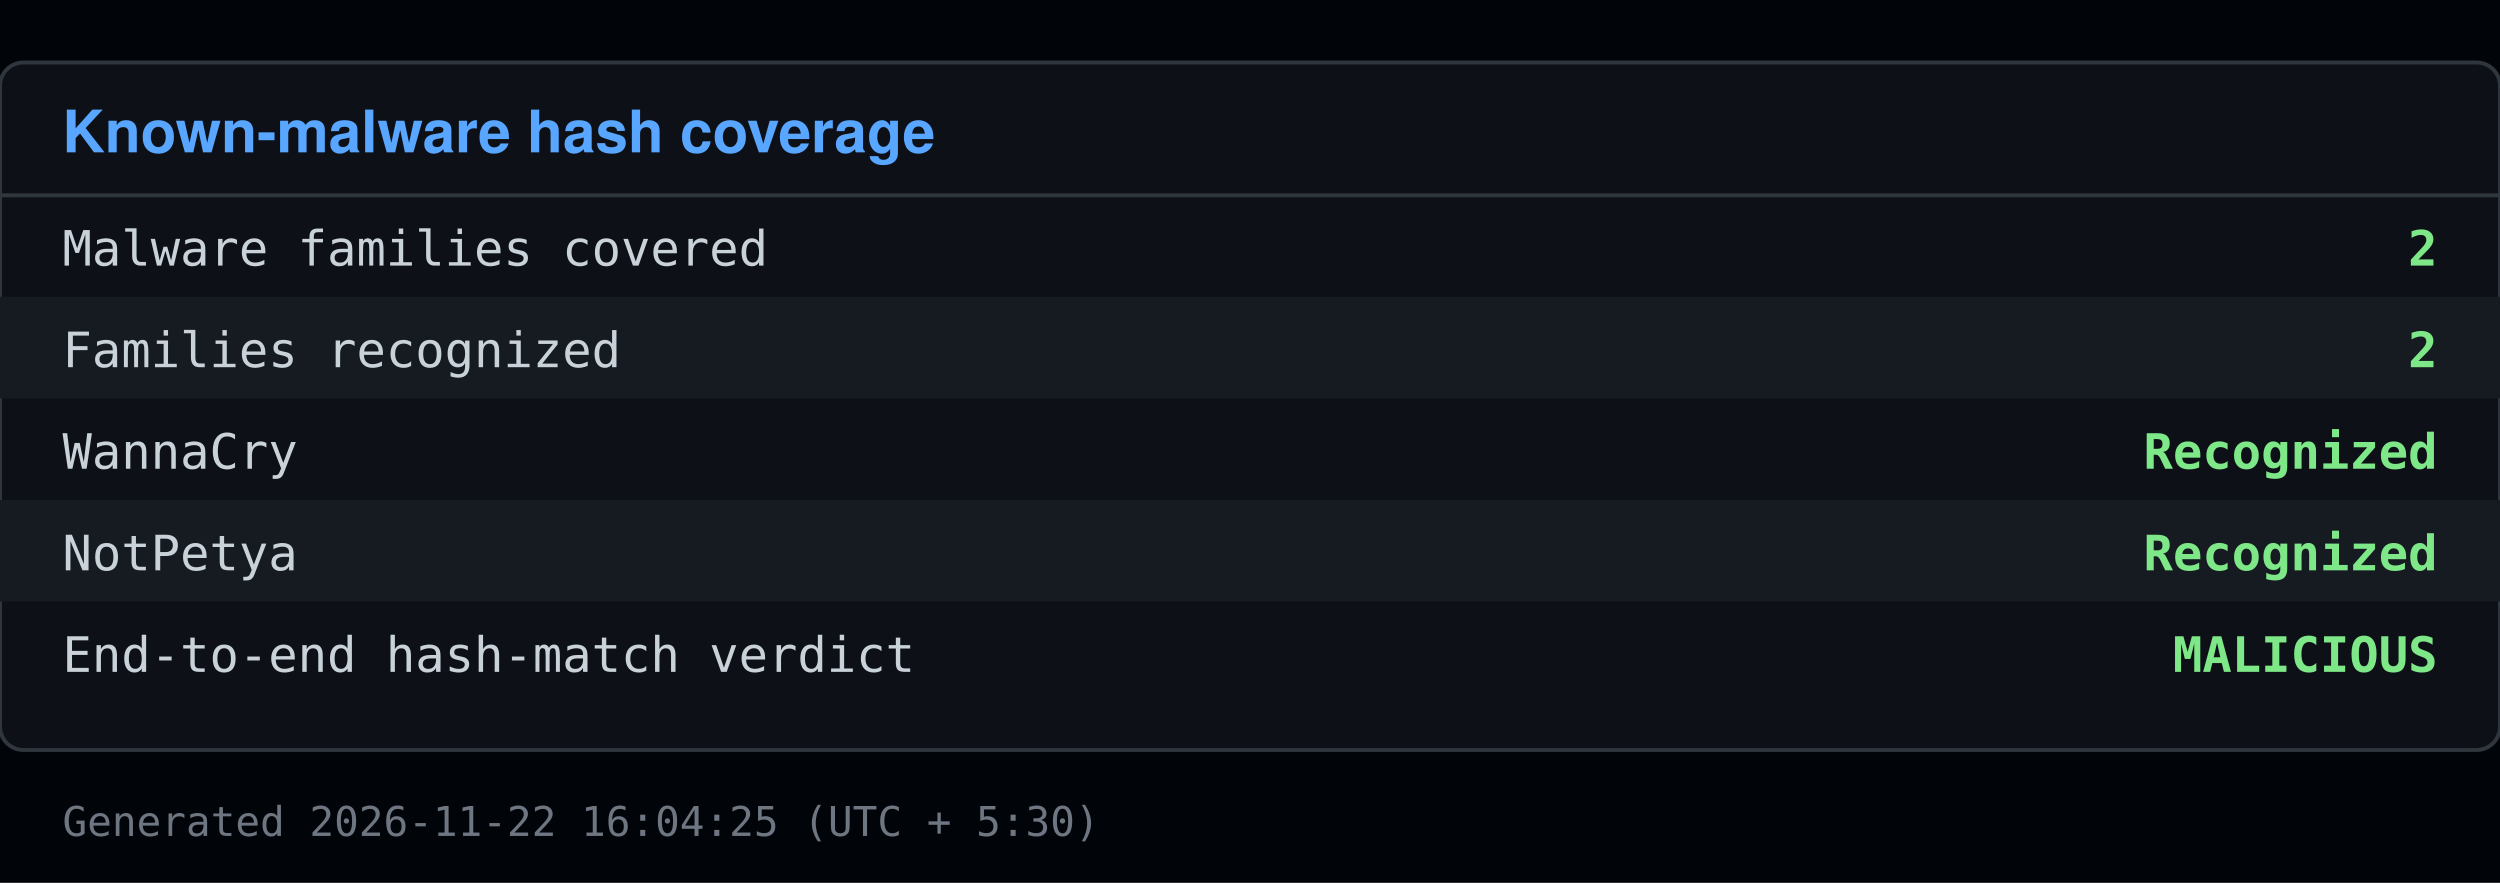
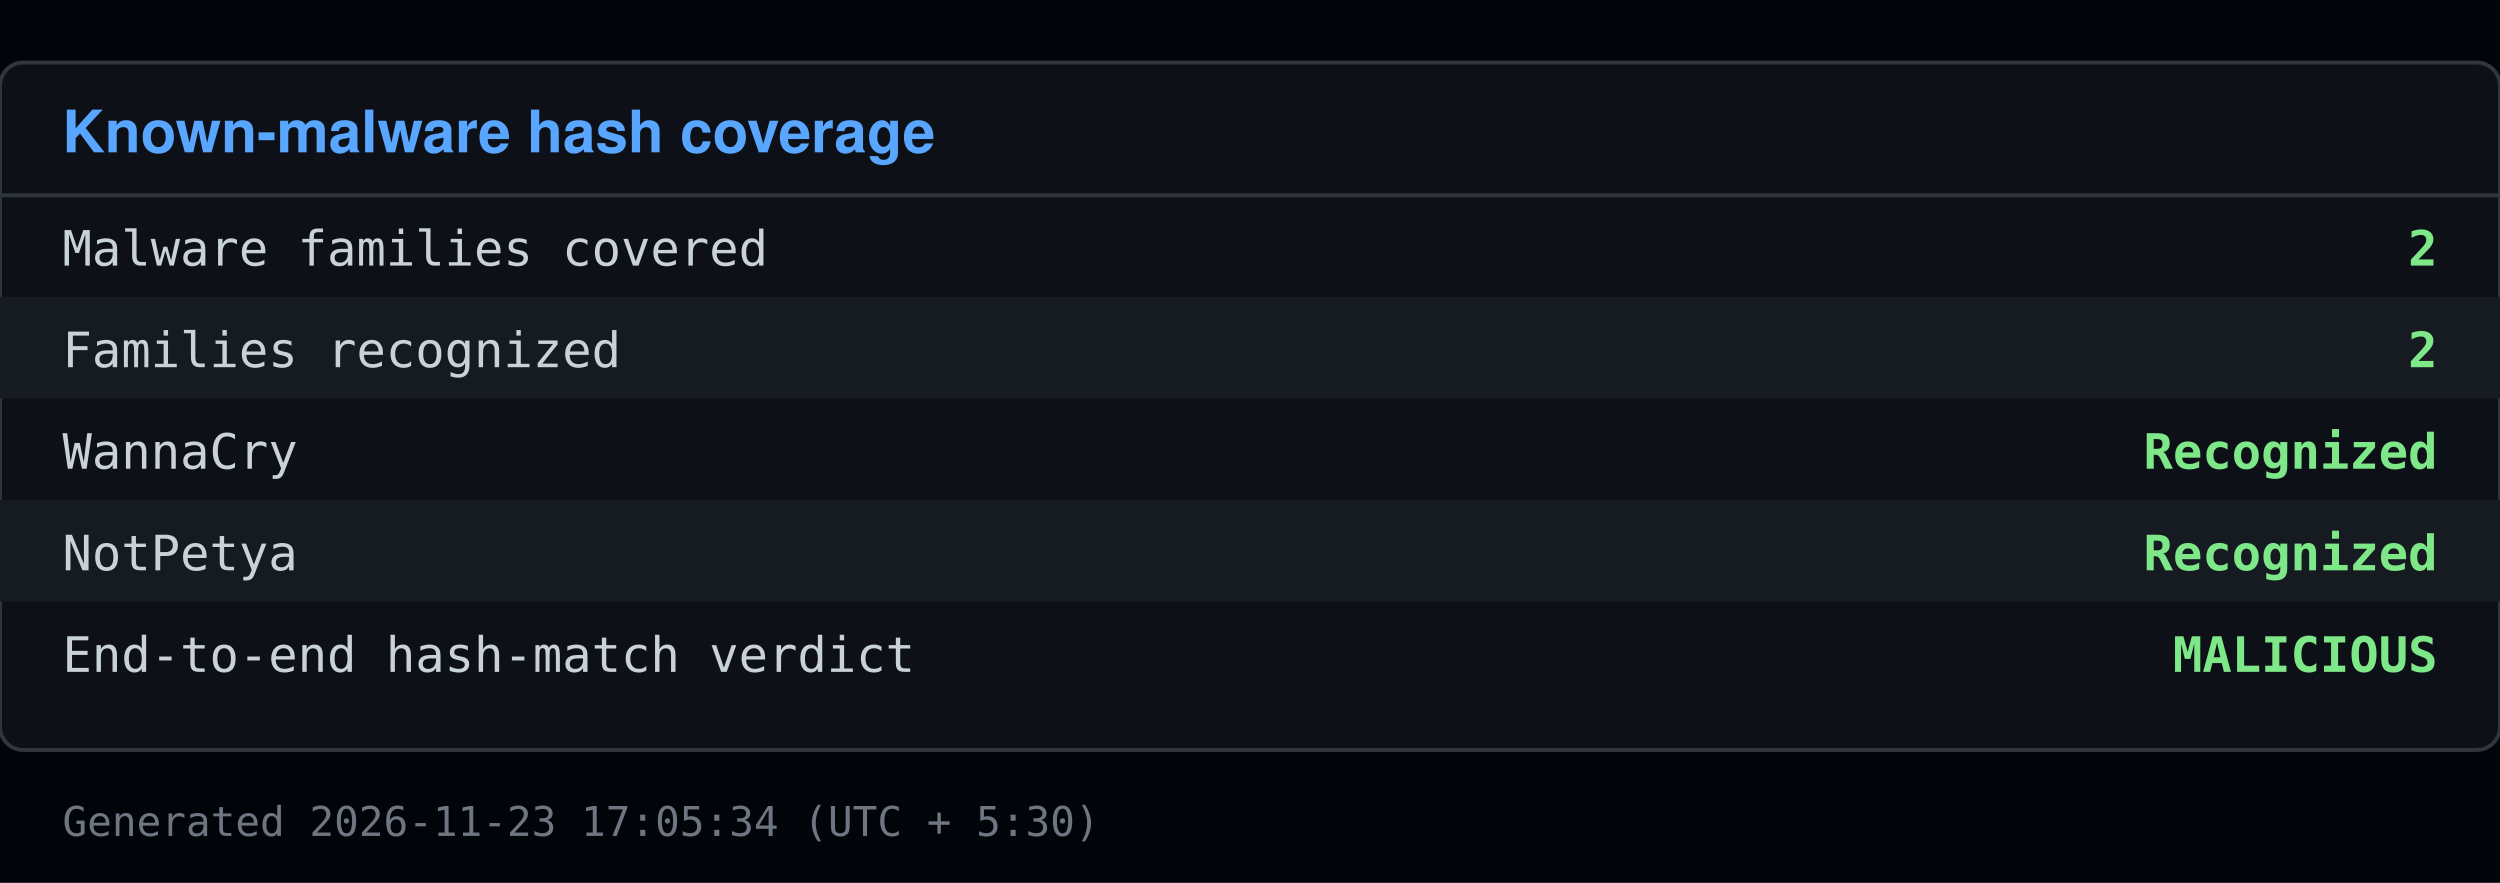
<svg xmlns="http://www.w3.org/2000/svg" viewBox="0 0 640 226" width="640" height="226">
  <rect x="0" y="0" width="640" height="226" fill="#010409" />
  <rect x="0" y="16" width="640" height="176" fill="#0d1117" stroke="#30363d" rx="6" />
  <text x="16" y="39" font-family="Segoe UI, Helvetica, Arial, sans-serif" font-size="15" font-weight="600" fill="#58a6ff">Known-malware hash coverage</text>
  <line x1="0" y1="50" x2="640" y2="50" stroke="#30363d" />
  <text x="16" y="68" font-family="Consolas, Menlo, monospace" font-size="12.5" fill="#c9d1d9">Malware families covered</text>
  <text x="624" y="68" font-family="Consolas, Menlo, monospace" font-size="12.5" fill="#7ee787" text-anchor="end" font-weight="600">2</text>
  <rect x="0" y="76" width="640" height="26" fill="#161b22" />
  <text x="16" y="94" font-family="Consolas, Menlo, monospace" font-size="12.5" fill="#c9d1d9">Families recognized</text>
  <text x="624" y="94" font-family="Consolas, Menlo, monospace" font-size="12.5" fill="#7ee787" text-anchor="end" font-weight="600">2</text>
  <text x="16" y="120" font-family="Consolas, Menlo, monospace" font-size="12.5" fill="#c9d1d9">  WannaCry</text>
  <text x="624" y="120" font-family="Consolas, Menlo, monospace" font-size="12.5" fill="#7ee787" text-anchor="end" font-weight="600">Recognized</text>
  <rect x="0" y="128" width="640" height="26" fill="#161b22" />
  <text x="16" y="146" font-family="Consolas, Menlo, monospace" font-size="12.5" fill="#c9d1d9">  NotPetya</text>
  <text x="624" y="146" font-family="Consolas, Menlo, monospace" font-size="12.5" fill="#7ee787" text-anchor="end" font-weight="600">Recognized</text>
  <text x="16" y="172" font-family="Consolas, Menlo, monospace" font-size="12.5" fill="#c9d1d9">End-to-end hash-match verdict</text>
  <text x="624" y="172" font-family="Consolas, Menlo, monospace" font-size="12.5" fill="#7ee787" text-anchor="end" font-weight="600">MALICIOUS</text>
-   <text x="16" y="214" font-family="Consolas, Menlo, monospace" font-size="10.5" fill="#6e7681">Generated 2026-11-22 16:04:25 (UTC + 5:30)</text>
+   <text x="16" y="214" font-family="Consolas, Menlo, monospace" font-size="10.5" fill="#6e7681">Generated 2026-11-23 17:05:34 (UTC + 5:30)</text>
</svg>
